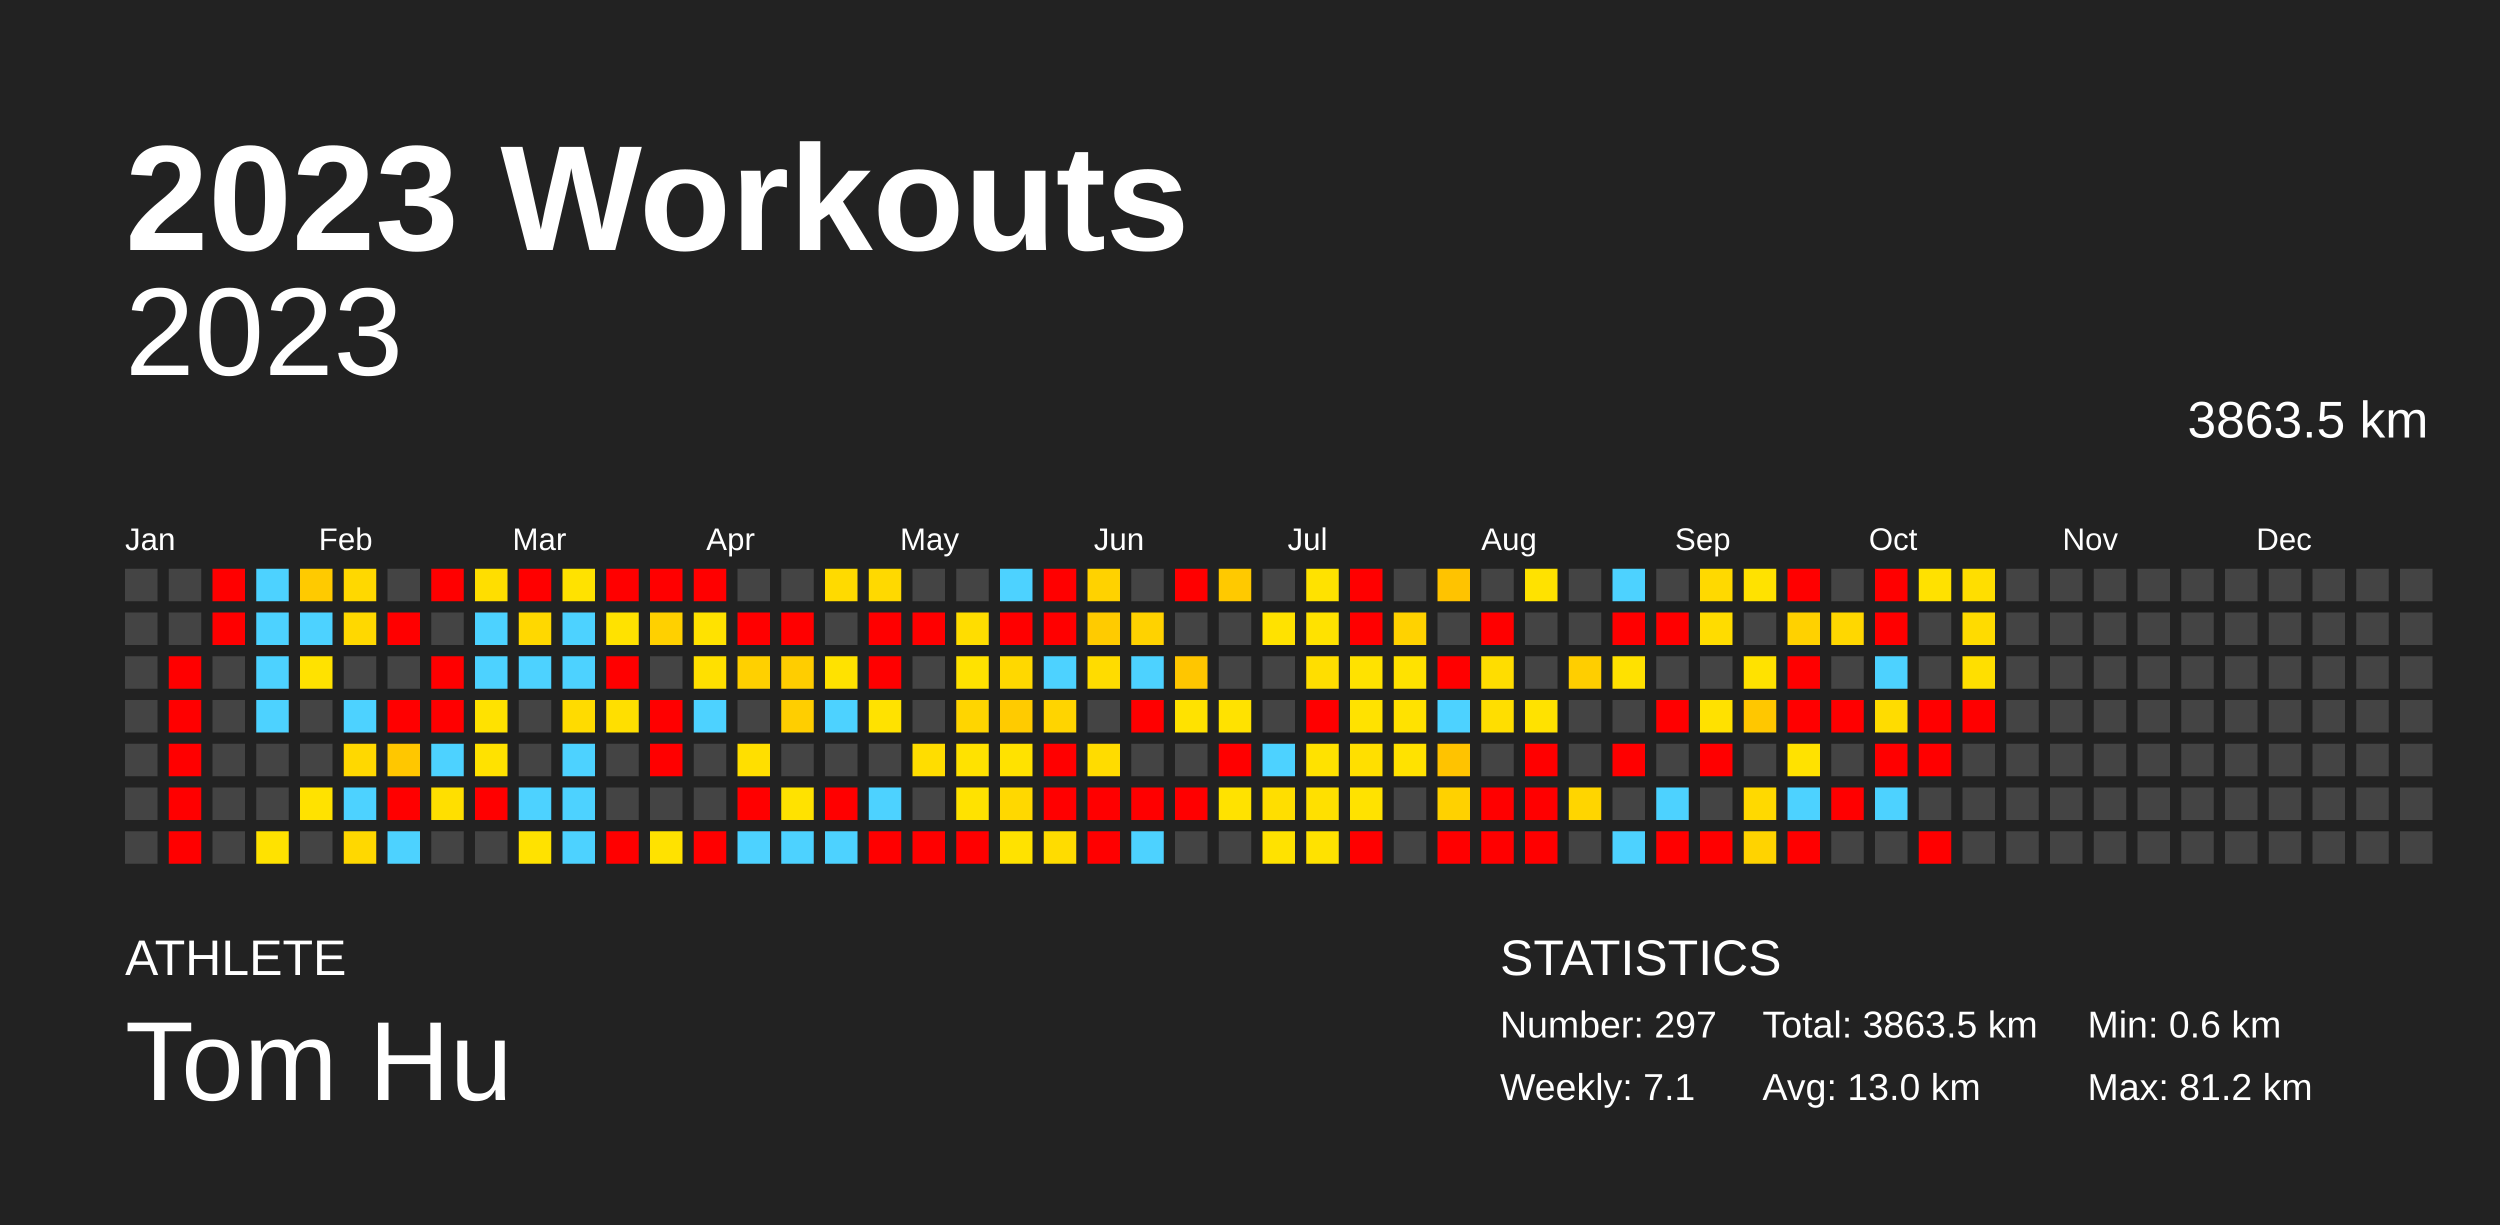
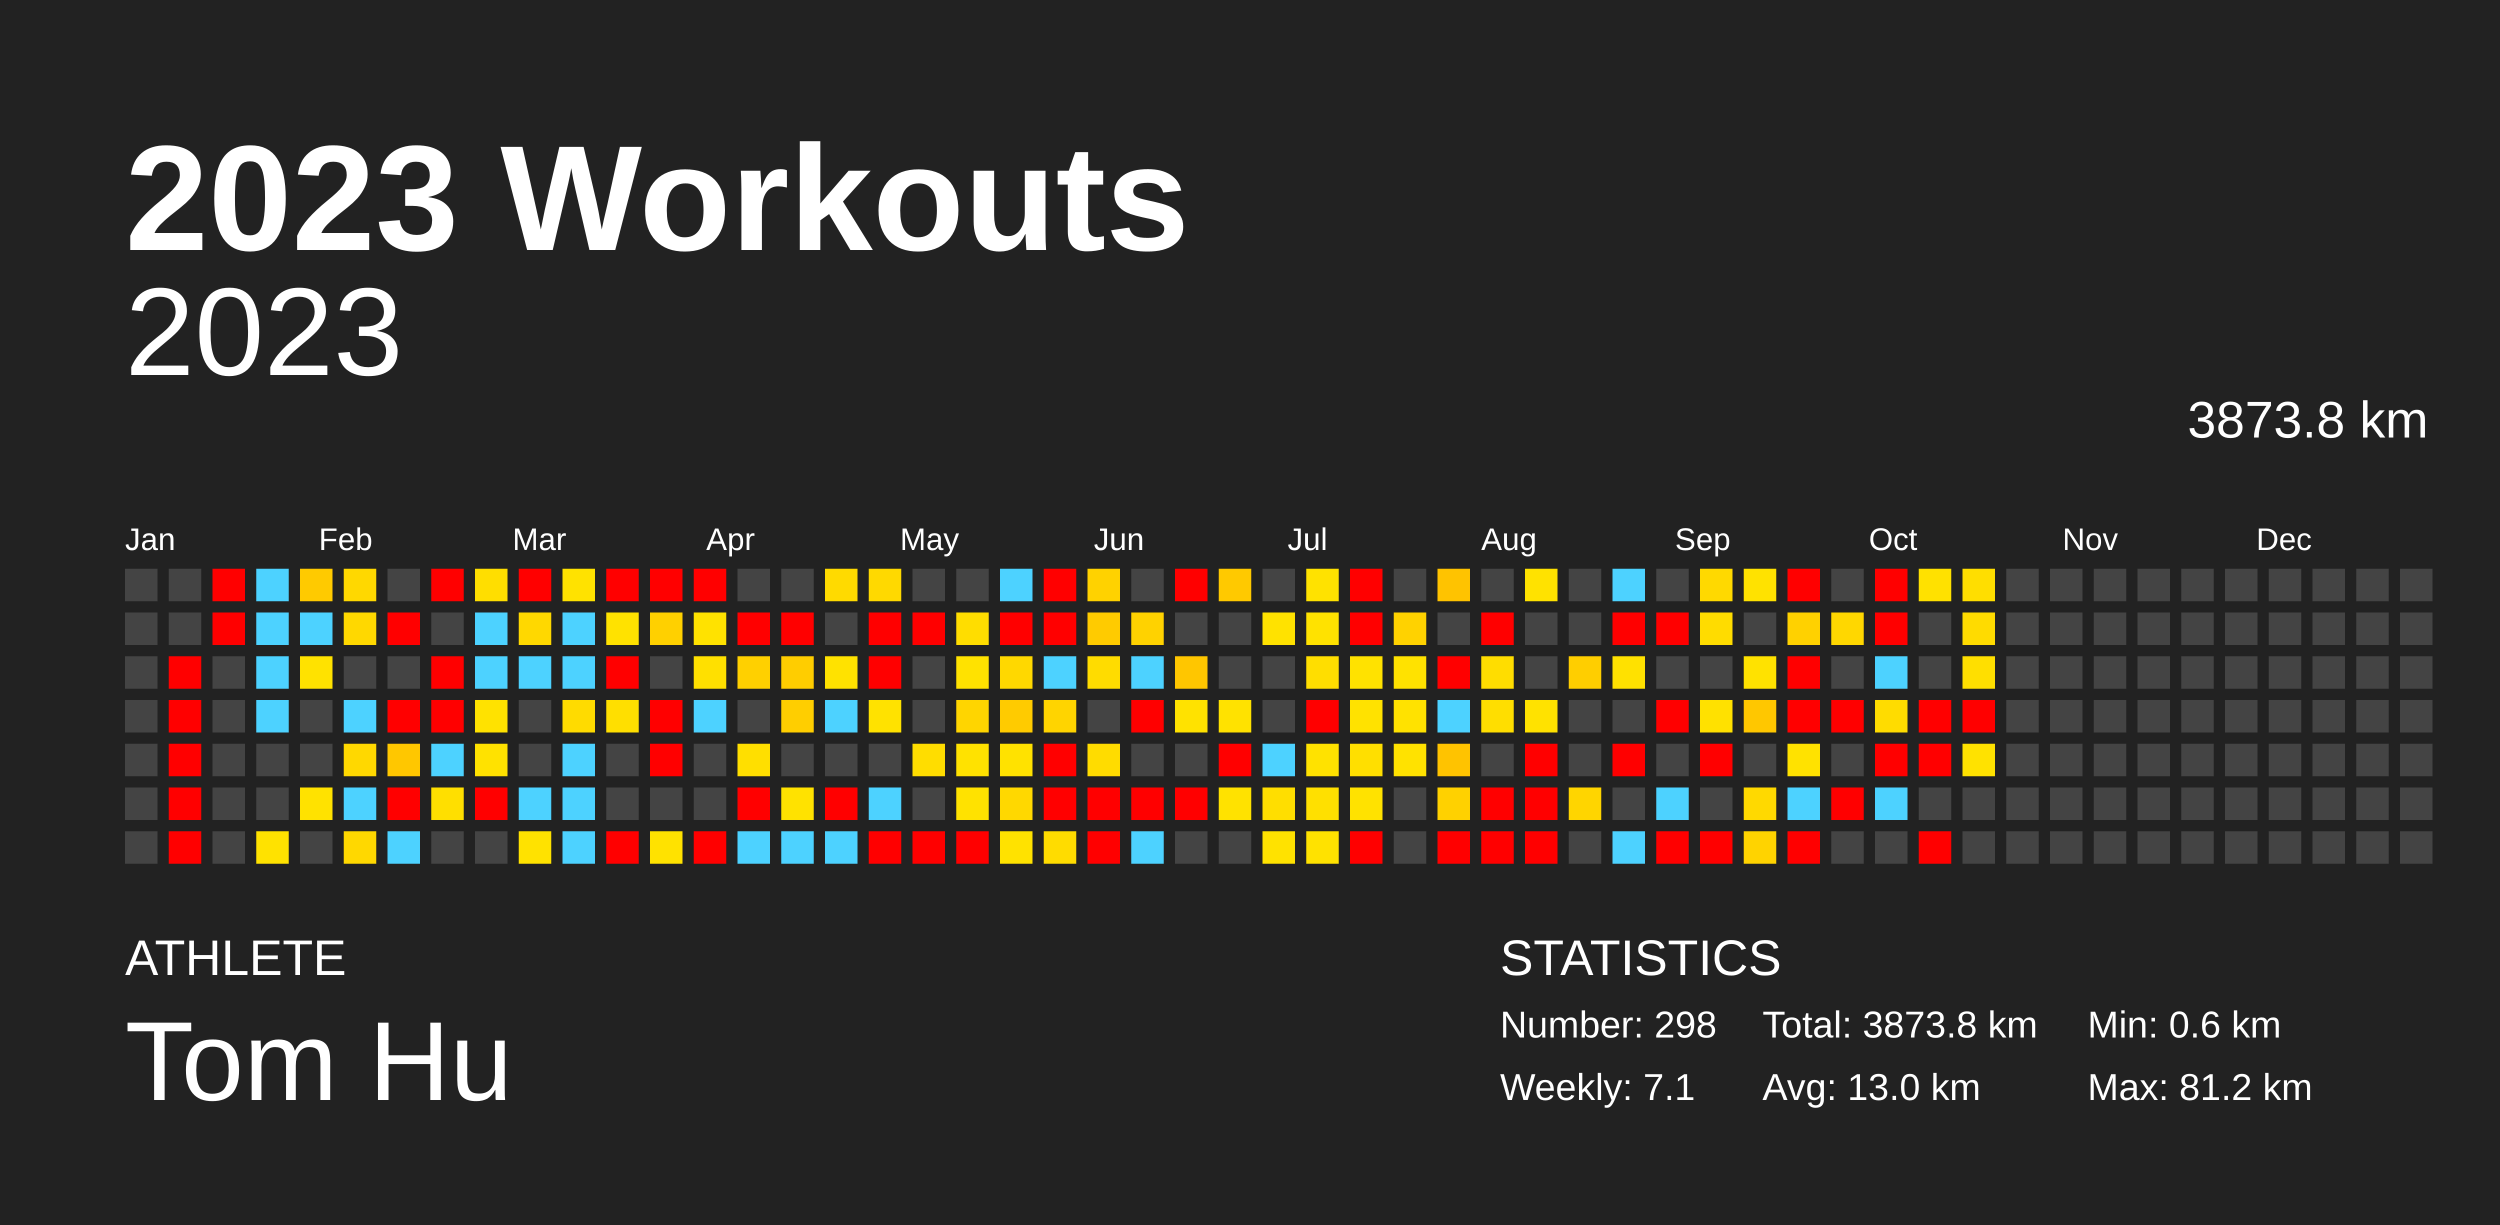
<svg xmlns="http://www.w3.org/2000/svg" baseProfile="full" height="98mm" version="1.1" viewBox="0,0,200,98" width="200mm">
  <defs />
  <rect fill="#222222" height="98" width="200" x="0" y="0" />
  <text fill="#FFFFFF" style="font-size:12px; font-family:Arial; font-weight:bold;" x="10" y="20">2023 Workouts</text>
  <text fill="#FFFFFF" style="font-size:4px; font-family:Arial" x="10" y="78">ATHLETE</text>
  <text fill="#FFFFFF" style="font-size:9px; font-family:Arial" x="10" y="88">Tom Hu</text>
  <text fill="#FFFFFF" style="font-size:4px; font-family:Arial" x="120" y="78">STATISTICS</text>
-   <text fill="#FFFFFF" style="font-size:3px; font-family:Arial" x="120" y="83">Number: 297</text>
+   <text fill="#FFFFFF" style="font-size:3px; font-family:Arial" x="120" y="83">Number: 298</text>
  <text fill="#FFFFFF" style="font-size:3px; font-family:Arial" x="120" y="88">Weekly: 7.1</text>
-   <text fill="#FFFFFF" style="font-size:3px; font-family:Arial" x="141" y="83">Total: 3863.5 km</text>
+   <text fill="#FFFFFF" style="font-size:3px; font-family:Arial" x="141" y="83">Total: 3873.8 km</text>
  <text fill="#FFFFFF" style="font-size:3px; font-family:Arial" x="141" y="88">Avg: 13.0 km</text>
  <text fill="#FFFFFF" style="font-size:3px; font-family:Arial" x="167" y="83">Min: 0.6 km</text>
  <text fill="#FFFFFF" style="font-size:3px; font-family:Arial" x="167" y="88">Max: 81.2 km</text>
  <text alignment-baseline="hanging" fill="#FFFFFF" style="font-size:10.0px; font-family:Arial;" x="10" y="30">2023</text>
-   <text alignment-baseline="hanging" fill="#FFFFFF" style="font-size:4.125px; font-family:Arial;" x="175" y="35">3863.5 km</text>
+   <text alignment-baseline="hanging" fill="#FFFFFF" style="font-size:4.125px; font-family:Arial;" x="175" y="35">3873.8 km</text>
  <text fill="#FFFFFF" style="font-size:2.5px; font-family:Arial" x="10.0" y="44">Jan</text>
  <text fill="#FFFFFF" style="font-size:2.5px; font-family:Arial" x="25.5" y="44">Feb</text>
  <text fill="#FFFFFF" style="font-size:2.5px; font-family:Arial" x="41.0" y="44">Mar</text>
  <text fill="#FFFFFF" style="font-size:2.5px; font-family:Arial" x="56.5" y="44">Apr</text>
  <text fill="#FFFFFF" style="font-size:2.5px; font-family:Arial" x="72.0" y="44">May</text>
  <text fill="#FFFFFF" style="font-size:2.5px; font-family:Arial" x="87.5" y="44">Jun</text>
  <text fill="#FFFFFF" style="font-size:2.5px; font-family:Arial" x="103.0" y="44">Jul</text>
  <text fill="#FFFFFF" style="font-size:2.5px; font-family:Arial" x="118.5" y="44">Aug</text>
  <text fill="#FFFFFF" style="font-size:2.5px; font-family:Arial" x="134.0" y="44">Sep</text>
  <text fill="#FFFFFF" style="font-size:2.5px; font-family:Arial" x="149.5" y="44">Oct</text>
  <text fill="#FFFFFF" style="font-size:2.5px; font-family:Arial" x="165.0" y="44">Nov</text>
  <text fill="#FFFFFF" style="font-size:2.5px; font-family:Arial" x="180.5" y="44">Dec</text>
  <rect fill="#444444" height="2.6" width="2.6" x="10.0" y="45.5" />
  <rect fill="#444444" height="2.6" width="2.6" x="10.0" y="49.0" />
  <rect fill="#444444" height="2.6" width="2.6" x="10.0" y="52.5" />
  <rect fill="#444444" height="2.6" width="2.6" x="10.0" y="56.0" />
  <rect fill="#444444" height="2.6" width="2.6" x="10.0" y="59.5" />
  <rect fill="#444444" height="2.6" width="2.6" x="10.0" y="63.0" />
  <rect fill="#444444" height="2.6" width="2.6" x="10.0" y="66.5" />
  <rect fill="#444444" height="2.6" width="2.6" x="13.5" y="45.5" />
  <rect fill="#444444" height="2.6" width="2.6" x="13.5" y="49.0" />
  <rect fill="red" height="2.6" width="2.6" x="13.5" y="52.5" />
  <rect fill="red" height="2.6" width="2.6" x="13.5" y="56.0" />
  <rect fill="red" height="2.6" width="2.6" x="13.5" y="59.5" />
  <rect fill="red" height="2.6" width="2.6" x="13.5" y="63.0" />
  <rect fill="red" height="2.6" width="2.6" x="13.5" y="66.5" />
  <rect fill="red" height="2.6" width="2.6" x="17.0" y="45.5" />
  <rect fill="red" height="2.6" width="2.6" x="17.0" y="49.0" />
  <rect fill="#444444" height="2.6" width="2.6" x="17.0" y="52.5" />
  <rect fill="#444444" height="2.6" width="2.6" x="17.0" y="56.0" />
  <rect fill="#444444" height="2.6" width="2.6" x="17.0" y="59.5" />
  <rect fill="#444444" height="2.6" width="2.6" x="17.0" y="63.0" />
  <rect fill="#444444" height="2.6" width="2.6" x="17.0" y="66.5" />
  <rect fill="#4dd2ff" height="2.6" width="2.6" x="20.5" y="45.5" />
  <rect fill="#4dd2ff" height="2.6" width="2.6" x="20.5" y="49.0" />
  <rect fill="#4dd2ff" height="2.6" width="2.6" x="20.5" y="52.5" />
  <rect fill="#4dd2ff" height="2.6" width="2.6" x="20.5" y="56.0" />
  <rect fill="#444444" height="2.6" width="2.6" x="20.5" y="59.5" />
  <rect fill="#444444" height="2.6" width="2.6" x="20.5" y="63.0" />
  <rect fill="#ffe200" height="2.6" width="2.6" x="20.5" y="66.5" />
  <rect fill="#ffca00" height="2.6" width="2.6" x="24.0" y="45.5" />
  <rect fill="#4dd2ff" height="2.6" width="2.6" x="24.0" y="49.0" />
  <rect fill="#ffe200" height="2.6" width="2.6" x="24.0" y="52.5" />
  <rect fill="#444444" height="2.6" width="2.6" x="24.0" y="56.0" />
  <rect fill="#444444" height="2.6" width="2.6" x="24.0" y="59.5" />
  <rect fill="#ffe200" height="2.6" width="2.6" x="24.0" y="63.0" />
  <rect fill="#444444" height="2.6" width="2.6" x="24.0" y="66.5" />
  <rect fill="#ffd800" height="2.6" width="2.6" x="27.5" y="45.5" />
  <rect fill="#ffd800" height="2.6" width="2.6" x="27.5" y="49.0" />
  <rect fill="#444444" height="2.6" width="2.6" x="27.5" y="52.5" />
  <rect fill="#4dd2ff" height="2.6" width="2.6" x="27.5" y="56.0" />
  <rect fill="#ffd800" height="2.6" width="2.6" x="27.5" y="59.5" />
  <rect fill="#4dd2ff" height="2.6" width="2.6" x="27.5" y="63.0" />
  <rect fill="#ffd800" height="2.6" width="2.6" x="27.5" y="66.5" />
  <rect fill="#444444" height="2.6" width="2.6" x="31.0" y="45.5" />
  <rect fill="red" height="2.6" width="2.6" x="31.0" y="49.0" />
  <rect fill="#444444" height="2.6" width="2.6" x="31.0" y="52.5" />
  <rect fill="red" height="2.6" width="2.6" x="31.0" y="56.0" />
  <rect fill="#ffc700" height="2.6" width="2.6" x="31.0" y="59.5" />
  <rect fill="red" height="2.6" width="2.6" x="31.0" y="63.0" />
  <rect fill="#4dd2ff" height="2.6" width="2.6" x="31.0" y="66.5" />
  <rect fill="red" height="2.6" width="2.6" x="34.5" y="45.5" />
  <rect fill="#444444" height="2.6" width="2.6" x="34.5" y="49.0" />
  <rect fill="red" height="2.6" width="2.6" x="34.5" y="52.5" />
  <rect fill="red" height="2.6" width="2.6" x="34.5" y="56.0" />
  <rect fill="#4dd2ff" height="2.6" width="2.6" x="34.5" y="59.5" />
  <rect fill="#ffdf00" height="2.6" width="2.6" x="34.5" y="63.0" />
  <rect fill="#444444" height="2.6" width="2.6" x="34.5" y="66.5" />
  <rect fill="#ffde00" height="2.6" width="2.6" x="38.0" y="45.5" />
  <rect fill="#4dd2ff" height="2.6" width="2.6" x="38.0" y="49.0" />
  <rect fill="#4dd2ff" height="2.6" width="2.6" x="38.0" y="52.5" />
  <rect fill="#ffe200" height="2.6" width="2.6" x="38.0" y="56.0" />
  <rect fill="#ffe200" height="2.6" width="2.6" x="38.0" y="59.5" />
  <rect fill="red" height="2.6" width="2.6" x="38.0" y="63.0" />
  <rect fill="#444444" height="2.6" width="2.6" x="38.0" y="66.5" />
  <rect fill="red" height="2.6" width="2.6" x="41.5" y="45.5" />
  <rect fill="#ffd800" height="2.6" width="2.6" x="41.5" y="49.0" />
  <rect fill="#4dd2ff" height="2.6" width="2.6" x="41.5" y="52.5" />
  <rect fill="#444444" height="2.6" width="2.6" x="41.5" y="56.0" />
  <rect fill="#444444" height="2.6" width="2.6" x="41.5" y="59.5" />
  <rect fill="#4dd2ff" height="2.6" width="2.6" x="41.5" y="63.0" />
  <rect fill="#ffe200" height="2.6" width="2.6" x="41.5" y="66.5" />
  <rect fill="#ffe200" height="2.6" width="2.6" x="45.0" y="45.5" />
  <rect fill="#4dd2ff" height="2.6" width="2.6" x="45.0" y="49.0" />
  <rect fill="#4dd2ff" height="2.6" width="2.6" x="45.0" y="52.5" />
  <rect fill="#ffdb00" height="2.6" width="2.6" x="45.0" y="56.0" />
  <rect fill="#4dd2ff" height="2.6" width="2.6" x="45.0" y="59.5" />
  <rect fill="#4dd2ff" height="2.6" width="2.6" x="45.0" y="63.0" />
  <rect fill="#4dd2ff" height="2.6" width="2.6" x="45.0" y="66.5" />
  <rect fill="red" height="2.6" width="2.6" x="48.5" y="45.5" />
  <rect fill="#ffe200" height="2.6" width="2.6" x="48.5" y="49.0" />
  <rect fill="red" height="2.6" width="2.6" x="48.5" y="52.5" />
  <rect fill="#ffdf00" height="2.6" width="2.6" x="48.5" y="56.0" />
  <rect fill="#444444" height="2.6" width="2.6" x="48.5" y="59.5" />
  <rect fill="#444444" height="2.6" width="2.6" x="48.5" y="63.0" />
  <rect fill="red" height="2.6" width="2.6" x="48.5" y="66.5" />
  <rect fill="red" height="2.6" width="2.6" x="52.0" y="45.5" />
  <rect fill="#ffd000" height="2.6" width="2.6" x="52.0" y="49.0" />
  <rect fill="#444444" height="2.6" width="2.6" x="52.0" y="52.5" />
  <rect fill="red" height="2.6" width="2.6" x="52.0" y="56.0" />
  <rect fill="red" height="2.6" width="2.6" x="52.0" y="59.5" />
  <rect fill="#444444" height="2.6" width="2.6" x="52.0" y="63.0" />
  <rect fill="#ffe200" height="2.6" width="2.6" x="52.0" y="66.5" />
  <rect fill="red" height="2.6" width="2.6" x="55.5" y="45.5" />
  <rect fill="#ffe200" height="2.6" width="2.6" x="55.5" y="49.0" />
  <rect fill="#ffe000" height="2.6" width="2.6" x="55.5" y="52.5" />
  <rect fill="#4dd2ff" height="2.6" width="2.6" x="55.5" y="56.0" />
  <rect fill="#444444" height="2.6" width="2.6" x="55.5" y="59.5" />
  <rect fill="#444444" height="2.6" width="2.6" x="55.5" y="63.0" />
  <rect fill="red" height="2.6" width="2.6" x="55.5" y="66.5" />
  <rect fill="#444444" height="2.6" width="2.6" x="59.0" y="45.5" />
  <rect fill="red" height="2.6" width="2.6" x="59.0" y="49.0" />
  <rect fill="#ffd000" height="2.6" width="2.6" x="59.0" y="52.5" />
  <rect fill="#444444" height="2.6" width="2.6" x="59.0" y="56.0" />
  <rect fill="#ffdf00" height="2.6" width="2.6" x="59.0" y="59.5" />
  <rect fill="red" height="2.6" width="2.6" x="59.0" y="63.0" />
  <rect fill="#4dd2ff" height="2.6" width="2.6" x="59.0" y="66.5" />
  <rect fill="#444444" height="2.6" width="2.6" x="62.5" y="45.5" />
  <rect fill="red" height="2.6" width="2.6" x="62.5" y="49.0" />
  <rect fill="#ffcd00" height="2.6" width="2.6" x="62.5" y="52.5" />
  <rect fill="#ffce00" height="2.6" width="2.6" x="62.5" y="56.0" />
  <rect fill="#444444" height="2.6" width="2.6" x="62.5" y="59.5" />
  <rect fill="#ffe200" height="2.6" width="2.6" x="62.5" y="63.0" />
  <rect fill="#4dd2ff" height="2.6" width="2.6" x="62.5" y="66.5" />
  <rect fill="#ffda00" height="2.6" width="2.6" x="66.0" y="45.5" />
  <rect fill="#444444" height="2.6" width="2.6" x="66.0" y="49.0" />
  <rect fill="#ffe200" height="2.6" width="2.6" x="66.0" y="52.5" />
  <rect fill="#4dd2ff" height="2.6" width="2.6" x="66.0" y="56.0" />
  <rect fill="#444444" height="2.6" width="2.6" x="66.0" y="59.5" />
  <rect fill="red" height="2.6" width="2.6" x="66.0" y="63.0" />
  <rect fill="#4dd2ff" height="2.6" width="2.6" x="66.0" y="66.5" />
  <rect fill="#ffd900" height="2.6" width="2.6" x="69.5" y="45.5" />
  <rect fill="red" height="2.6" width="2.6" x="69.5" y="49.0" />
  <rect fill="red" height="2.6" width="2.6" x="69.5" y="52.5" />
  <rect fill="#ffe200" height="2.6" width="2.6" x="69.5" y="56.0" />
  <rect fill="#444444" height="2.6" width="2.6" x="69.5" y="59.5" />
  <rect fill="#4dd2ff" height="2.6" width="2.6" x="69.5" y="63.0" />
  <rect fill="red" height="2.6" width="2.6" x="69.5" y="66.5" />
  <rect fill="#444444" height="2.6" width="2.6" x="73.0" y="45.5" />
  <rect fill="red" height="2.6" width="2.6" x="73.0" y="49.0" />
  <rect fill="#444444" height="2.6" width="2.6" x="73.0" y="52.5" />
  <rect fill="#444444" height="2.6" width="2.6" x="73.0" y="56.0" />
  <rect fill="#ffdd00" height="2.6" width="2.6" x="73.0" y="59.5" />
  <rect fill="#444444" height="2.6" width="2.6" x="73.0" y="63.0" />
  <rect fill="red" height="2.6" width="2.6" x="73.0" y="66.5" />
  <rect fill="#444444" height="2.6" width="2.6" x="76.5" y="45.5" />
  <rect fill="#ffdd00" height="2.6" width="2.6" x="76.5" y="49.0" />
  <rect fill="#ffe200" height="2.6" width="2.6" x="76.5" y="52.5" />
  <rect fill="#ffd500" height="2.6" width="2.6" x="76.5" y="56.0" />
  <rect fill="#ffe200" height="2.6" width="2.6" x="76.5" y="59.5" />
  <rect fill="#ffe200" height="2.6" width="2.6" x="76.5" y="63.0" />
  <rect fill="red" height="2.6" width="2.6" x="76.5" y="66.5" />
  <rect fill="#4dd2ff" height="2.6" width="2.6" x="80.0" y="45.5" />
  <rect fill="red" height="2.6" width="2.6" x="80.0" y="49.0" />
  <rect fill="#ffd800" height="2.6" width="2.6" x="80.0" y="52.5" />
  <rect fill="#ffcb00" height="2.6" width="2.6" x="80.0" y="56.0" />
  <rect fill="#ffe200" height="2.6" width="2.6" x="80.0" y="59.5" />
  <rect fill="#ffd800" height="2.6" width="2.6" x="80.0" y="63.0" />
  <rect fill="#ffe200" height="2.6" width="2.6" x="80.0" y="66.5" />
  <rect fill="red" height="2.6" width="2.6" x="83.5" y="45.5" />
  <rect fill="red" height="2.6" width="2.6" x="83.5" y="49.0" />
  <rect fill="#4dd2ff" height="2.6" width="2.6" x="83.5" y="52.5" />
  <rect fill="#ffd400" height="2.6" width="2.6" x="83.5" y="56.0" />
  <rect fill="red" height="2.6" width="2.6" x="83.5" y="59.5" />
  <rect fill="red" height="2.6" width="2.6" x="83.5" y="63.0" />
  <rect fill="#ffdc00" height="2.6" width="2.6" x="83.5" y="66.5" />
  <rect fill="#ffd200" height="2.6" width="2.6" x="87.0" y="45.5" />
  <rect fill="#ffcb00" height="2.6" width="2.6" x="87.0" y="49.0" />
  <rect fill="#ffdc00" height="2.6" width="2.6" x="87.0" y="52.5" />
  <rect fill="#444444" height="2.6" width="2.6" x="87.0" y="56.0" />
  <rect fill="#ffdc00" height="2.6" width="2.6" x="87.0" y="59.5" />
  <rect fill="red" height="2.6" width="2.6" x="87.0" y="63.0" />
  <rect fill="red" height="2.6" width="2.6" x="87.0" y="66.5" />
  <rect fill="#444444" height="2.6" width="2.6" x="90.5" y="45.5" />
  <rect fill="#ffd200" height="2.6" width="2.6" x="90.5" y="49.0" />
  <rect fill="#4dd2ff" height="2.6" width="2.6" x="90.5" y="52.5" />
  <rect fill="red" height="2.6" width="2.6" x="90.5" y="56.0" />
  <rect fill="#444444" height="2.6" width="2.6" x="90.5" y="59.5" />
  <rect fill="red" height="2.6" width="2.6" x="90.5" y="63.0" />
  <rect fill="#4dd2ff" height="2.6" width="2.6" x="90.5" y="66.5" />
  <rect fill="red" height="2.6" width="2.6" x="94.0" y="45.5" />
  <rect fill="#444444" height="2.6" width="2.6" x="94.0" y="49.0" />
  <rect fill="#ffc600" height="2.6" width="2.6" x="94.0" y="52.5" />
  <rect fill="#ffe200" height="2.6" width="2.6" x="94.0" y="56.0" />
  <rect fill="#444444" height="2.6" width="2.6" x="94.0" y="59.5" />
  <rect fill="red" height="2.6" width="2.6" x="94.0" y="63.0" />
  <rect fill="#444444" height="2.6" width="2.6" x="94.0" y="66.5" />
  <rect fill="#ffc900" height="2.6" width="2.6" x="97.5" y="45.5" />
  <rect fill="#444444" height="2.6" width="2.6" x="97.5" y="49.0" />
  <rect fill="#444444" height="2.6" width="2.6" x="97.5" y="52.5" />
  <rect fill="#ffe200" height="2.6" width="2.6" x="97.5" y="56.0" />
  <rect fill="red" height="2.6" width="2.6" x="97.5" y="59.5" />
  <rect fill="#ffe200" height="2.6" width="2.6" x="97.5" y="63.0" />
  <rect fill="#444444" height="2.6" width="2.6" x="97.5" y="66.5" />
  <rect fill="#444444" height="2.6" width="2.6" x="101.0" y="45.5" />
  <rect fill="#ffe200" height="2.6" width="2.6" x="101.0" y="49.0" />
  <rect fill="#444444" height="2.6" width="2.6" x="101.0" y="52.5" />
  <rect fill="#444444" height="2.6" width="2.6" x="101.0" y="56.0" />
  <rect fill="#4dd2ff" height="2.6" width="2.6" x="101.0" y="59.5" />
  <rect fill="#ffde00" height="2.6" width="2.6" x="101.0" y="63.0" />
  <rect fill="#ffe200" height="2.6" width="2.6" x="101.0" y="66.5" />
  <rect fill="#ffe200" height="2.6" width="2.6" x="104.5" y="45.5" />
  <rect fill="#ffe200" height="2.6" width="2.6" x="104.5" y="49.0" />
  <rect fill="#ffde00" height="2.6" width="2.6" x="104.5" y="52.5" />
  <rect fill="red" height="2.6" width="2.6" x="104.5" y="56.0" />
  <rect fill="#ffe200" height="2.6" width="2.6" x="104.5" y="59.5" />
  <rect fill="#ffe000" height="2.6" width="2.6" x="104.5" y="63.0" />
  <rect fill="#ffe200" height="2.6" width="2.6" x="104.5" y="66.5" />
  <rect fill="red" height="2.6" width="2.6" x="108.0" y="45.5" />
  <rect fill="red" height="2.6" width="2.6" x="108.0" y="49.0" />
  <rect fill="#ffe200" height="2.6" width="2.6" x="108.0" y="52.5" />
  <rect fill="#ffe200" height="2.6" width="2.6" x="108.0" y="56.0" />
  <rect fill="#ffdf00" height="2.6" width="2.6" x="108.0" y="59.5" />
  <rect fill="#ffe200" height="2.6" width="2.6" x="108.0" y="63.0" />
  <rect fill="red" height="2.6" width="2.6" x="108.0" y="66.5" />
  <rect fill="#444444" height="2.6" width="2.6" x="111.5" y="45.5" />
  <rect fill="#ffd200" height="2.6" width="2.6" x="111.5" y="49.0" />
  <rect fill="#ffe200" height="2.6" width="2.6" x="111.5" y="52.5" />
  <rect fill="#ffe200" height="2.6" width="2.6" x="111.5" y="56.0" />
  <rect fill="#ffe200" height="2.6" width="2.6" x="111.5" y="59.5" />
  <rect fill="#444444" height="2.6" width="2.6" x="111.5" y="63.0" />
  <rect fill="#444444" height="2.6" width="2.6" x="111.5" y="66.5" />
  <rect fill="#ffc300" height="2.6" width="2.6" x="115.0" y="45.5" />
  <rect fill="#444444" height="2.6" width="2.6" x="115.0" y="49.0" />
  <rect fill="red" height="2.6" width="2.6" x="115.0" y="52.5" />
  <rect fill="#4dd2ff" height="2.6" width="2.6" x="115.0" y="56.0" />
  <rect fill="#ffc300" height="2.6" width="2.6" x="115.0" y="59.5" />
  <rect fill="#ffd100" height="2.6" width="2.6" x="115.0" y="63.0" />
  <rect fill="red" height="2.6" width="2.6" x="115.0" y="66.5" />
  <rect fill="#444444" height="2.6" width="2.6" x="118.5" y="45.5" />
  <rect fill="red" height="2.6" width="2.6" x="118.5" y="49.0" />
  <rect fill="#ffdd00" height="2.6" width="2.6" x="118.5" y="52.5" />
  <rect fill="#ffde00" height="2.6" width="2.6" x="118.5" y="56.0" />
  <rect fill="#444444" height="2.6" width="2.6" x="118.5" y="59.5" />
  <rect fill="red" height="2.6" width="2.6" x="118.5" y="63.0" />
  <rect fill="red" height="2.6" width="2.6" x="118.5" y="66.5" />
  <rect fill="#ffe200" height="2.6" width="2.6" x="122.0" y="45.5" />
  <rect fill="#444444" height="2.6" width="2.6" x="122.0" y="49.0" />
  <rect fill="#444444" height="2.6" width="2.6" x="122.0" y="52.5" />
  <rect fill="#ffe200" height="2.6" width="2.6" x="122.0" y="56.0" />
  <rect fill="red" height="2.6" width="2.6" x="122.0" y="59.5" />
  <rect fill="red" height="2.6" width="2.6" x="122.0" y="63.0" />
  <rect fill="red" height="2.6" width="2.6" x="122.0" y="66.5" />
  <rect fill="#444444" height="2.6" width="2.6" x="125.5" y="45.5" />
  <rect fill="#444444" height="2.6" width="2.6" x="125.5" y="49.0" />
  <rect fill="#ffce00" height="2.6" width="2.6" x="125.5" y="52.5" />
  <rect fill="#444444" height="2.6" width="2.6" x="125.5" y="56.0" />
  <rect fill="#444444" height="2.6" width="2.6" x="125.5" y="59.5" />
  <rect fill="#ffd500" height="2.6" width="2.6" x="125.5" y="63.0" />
  <rect fill="#444444" height="2.6" width="2.6" x="125.5" y="66.5" />
  <rect fill="#4dd2ff" height="2.6" width="2.6" x="129.0" y="45.5" />
  <rect fill="red" height="2.6" width="2.6" x="129.0" y="49.0" />
  <rect fill="#ffe100" height="2.6" width="2.6" x="129.0" y="52.5" />
  <rect fill="#444444" height="2.6" width="2.6" x="129.0" y="56.0" />
  <rect fill="red" height="2.6" width="2.6" x="129.0" y="59.5" />
  <rect fill="#444444" height="2.6" width="2.6" x="129.0" y="63.0" />
  <rect fill="#4dd2ff" height="2.6" width="2.6" x="129.0" y="66.5" />
  <rect fill="#444444" height="2.6" width="2.6" x="132.5" y="45.5" />
  <rect fill="red" height="2.6" width="2.6" x="132.5" y="49.0" />
  <rect fill="#444444" height="2.6" width="2.6" x="132.5" y="52.5" />
  <rect fill="red" height="2.6" width="2.6" x="132.5" y="56.0" />
  <rect fill="#444444" height="2.6" width="2.6" x="132.5" y="59.5" />
  <rect fill="#4dd2ff" height="2.6" width="2.6" x="132.5" y="63.0" />
  <rect fill="red" height="2.6" width="2.6" x="132.5" y="66.5" />
  <rect fill="#ffd900" height="2.6" width="2.6" x="136.0" y="45.5" />
  <rect fill="#ffdc00" height="2.6" width="2.6" x="136.0" y="49.0" />
  <rect fill="#444444" height="2.6" width="2.6" x="136.0" y="52.5" />
  <rect fill="#ffe100" height="2.6" width="2.6" x="136.0" y="56.0" />
  <rect fill="red" height="2.6" width="2.6" x="136.0" y="59.5" />
  <rect fill="#444444" height="2.6" width="2.6" x="136.0" y="63.0" />
  <rect fill="red" height="2.6" width="2.6" x="136.0" y="66.5" />
  <rect fill="#ffe200" height="2.6" width="2.6" x="139.5" y="45.5" />
  <rect fill="#444444" height="2.6" width="2.6" x="139.5" y="49.0" />
  <rect fill="#ffe200" height="2.6" width="2.6" x="139.5" y="52.5" />
  <rect fill="#ffc700" height="2.6" width="2.6" x="139.5" y="56.0" />
  <rect fill="#444444" height="2.6" width="2.6" x="139.5" y="59.5" />
  <rect fill="#ffd900" height="2.6" width="2.6" x="139.5" y="63.0" />
  <rect fill="#ffd300" height="2.6" width="2.6" x="139.5" y="66.5" />
  <rect fill="red" height="2.6" width="2.6" x="143.0" y="45.5" />
  <rect fill="#ffd100" height="2.6" width="2.6" x="143.0" y="49.0" />
  <rect fill="red" height="2.6" width="2.6" x="143.0" y="52.5" />
  <rect fill="red" height="2.6" width="2.6" x="143.0" y="56.0" />
  <rect fill="#ffe200" height="2.6" width="2.6" x="143.0" y="59.5" />
  <rect fill="#4dd2ff" height="2.6" width="2.6" x="143.0" y="63.0" />
  <rect fill="red" height="2.6" width="2.6" x="143.0" y="66.5" />
  <rect fill="#444444" height="2.6" width="2.6" x="146.5" y="45.5" />
  <rect fill="#ffd700" height="2.6" width="2.6" x="146.5" y="49.0" />
  <rect fill="#444444" height="2.6" width="2.6" x="146.5" y="52.5" />
  <rect fill="red" height="2.6" width="2.6" x="146.5" y="56.0" />
  <rect fill="#444444" height="2.6" width="2.6" x="146.5" y="59.5" />
  <rect fill="red" height="2.6" width="2.6" x="146.5" y="63.0" />
  <rect fill="#444444" height="2.6" width="2.6" x="146.5" y="66.5" />
  <rect fill="red" height="2.6" width="2.6" x="150.0" y="45.5" />
  <rect fill="red" height="2.6" width="2.6" x="150.0" y="49.0" />
  <rect fill="#4dd2ff" height="2.6" width="2.6" x="150.0" y="52.5" />
  <rect fill="#ffdc00" height="2.6" width="2.6" x="150.0" y="56.0" />
  <rect fill="red" height="2.6" width="2.6" x="150.0" y="59.5" />
  <rect fill="#4dd2ff" height="2.6" width="2.6" x="150.0" y="63.0" />
  <rect fill="#444444" height="2.6" width="2.6" x="150.0" y="66.5" />
  <rect fill="#ffe100" height="2.6" width="2.6" x="153.5" y="45.5" />
  <rect fill="#444444" height="2.6" width="2.6" x="153.5" y="49.0" />
  <rect fill="#444444" height="2.6" width="2.6" x="153.5" y="52.5" />
  <rect fill="red" height="2.6" width="2.6" x="153.5" y="56.0" />
  <rect fill="red" height="2.6" width="2.6" x="153.5" y="59.5" />
  <rect fill="#444444" height="2.6" width="2.6" x="153.5" y="63.0" />
  <rect fill="red" height="2.6" width="2.6" x="153.5" y="66.5" />
  <rect fill="#ffde00" height="2.6" width="2.6" x="157.0" y="45.5" />
  <rect fill="#ffdb00" height="2.6" width="2.6" x="157.0" y="49.0" />
  <rect fill="#ffdf00" height="2.6" width="2.6" x="157.0" y="52.5" />
  <rect fill="red" height="2.6" width="2.6" x="157.0" y="56.0" />
-   <rect fill="#444444" height="2.6" width="2.6" x="157.0" y="59.5" />
+   <rect fill="#ffe200" height="2.6" width="2.6" x="157.0" y="59.5" />
  <rect fill="#444444" height="2.6" width="2.6" x="157.0" y="63.0" />
  <rect fill="#444444" height="2.6" width="2.6" x="157.0" y="66.5" />
  <rect fill="#444444" height="2.6" width="2.6" x="160.5" y="45.5" />
  <rect fill="#444444" height="2.6" width="2.6" x="160.5" y="49.0" />
  <rect fill="#444444" height="2.6" width="2.6" x="160.5" y="52.5" />
  <rect fill="#444444" height="2.6" width="2.6" x="160.5" y="56.0" />
  <rect fill="#444444" height="2.6" width="2.6" x="160.5" y="59.5" />
  <rect fill="#444444" height="2.6" width="2.6" x="160.5" y="63.0" />
  <rect fill="#444444" height="2.6" width="2.6" x="160.5" y="66.5" />
  <rect fill="#444444" height="2.6" width="2.6" x="164.0" y="45.5" />
  <rect fill="#444444" height="2.6" width="2.6" x="164.0" y="49.0" />
  <rect fill="#444444" height="2.6" width="2.6" x="164.0" y="52.5" />
  <rect fill="#444444" height="2.6" width="2.6" x="164.0" y="56.0" />
  <rect fill="#444444" height="2.6" width="2.6" x="164.0" y="59.5" />
  <rect fill="#444444" height="2.6" width="2.6" x="164.0" y="63.0" />
  <rect fill="#444444" height="2.6" width="2.6" x="164.0" y="66.5" />
  <rect fill="#444444" height="2.6" width="2.6" x="167.5" y="45.5" />
  <rect fill="#444444" height="2.6" width="2.6" x="167.5" y="49.0" />
  <rect fill="#444444" height="2.6" width="2.6" x="167.5" y="52.5" />
  <rect fill="#444444" height="2.6" width="2.6" x="167.5" y="56.0" />
  <rect fill="#444444" height="2.6" width="2.6" x="167.5" y="59.5" />
  <rect fill="#444444" height="2.6" width="2.6" x="167.5" y="63.0" />
  <rect fill="#444444" height="2.6" width="2.6" x="167.5" y="66.5" />
  <rect fill="#444444" height="2.6" width="2.6" x="171.0" y="45.5" />
  <rect fill="#444444" height="2.6" width="2.6" x="171.0" y="49.0" />
  <rect fill="#444444" height="2.6" width="2.6" x="171.0" y="52.5" />
  <rect fill="#444444" height="2.6" width="2.6" x="171.0" y="56.0" />
  <rect fill="#444444" height="2.6" width="2.6" x="171.0" y="59.5" />
  <rect fill="#444444" height="2.6" width="2.6" x="171.0" y="63.0" />
  <rect fill="#444444" height="2.6" width="2.6" x="171.0" y="66.5" />
  <rect fill="#444444" height="2.6" width="2.6" x="174.5" y="45.5" />
  <rect fill="#444444" height="2.6" width="2.6" x="174.5" y="49.0" />
  <rect fill="#444444" height="2.6" width="2.6" x="174.5" y="52.5" />
  <rect fill="#444444" height="2.6" width="2.6" x="174.5" y="56.0" />
  <rect fill="#444444" height="2.6" width="2.6" x="174.5" y="59.5" />
  <rect fill="#444444" height="2.6" width="2.6" x="174.5" y="63.0" />
  <rect fill="#444444" height="2.6" width="2.6" x="174.5" y="66.5" />
  <rect fill="#444444" height="2.6" width="2.6" x="178.0" y="45.5" />
  <rect fill="#444444" height="2.6" width="2.6" x="178.0" y="49.0" />
  <rect fill="#444444" height="2.6" width="2.6" x="178.0" y="52.5" />
  <rect fill="#444444" height="2.6" width="2.6" x="178.0" y="56.0" />
  <rect fill="#444444" height="2.6" width="2.6" x="178.0" y="59.5" />
  <rect fill="#444444" height="2.6" width="2.6" x="178.0" y="63.0" />
  <rect fill="#444444" height="2.6" width="2.6" x="178.0" y="66.5" />
  <rect fill="#444444" height="2.6" width="2.6" x="181.5" y="45.5" />
  <rect fill="#444444" height="2.6" width="2.6" x="181.5" y="49.0" />
  <rect fill="#444444" height="2.6" width="2.6" x="181.5" y="52.5" />
  <rect fill="#444444" height="2.6" width="2.6" x="181.5" y="56.0" />
  <rect fill="#444444" height="2.6" width="2.6" x="181.5" y="59.5" />
  <rect fill="#444444" height="2.6" width="2.6" x="181.5" y="63.0" />
  <rect fill="#444444" height="2.6" width="2.6" x="181.5" y="66.5" />
  <rect fill="#444444" height="2.6" width="2.6" x="185.0" y="45.5" />
  <rect fill="#444444" height="2.6" width="2.6" x="185.0" y="49.0" />
  <rect fill="#444444" height="2.6" width="2.6" x="185.0" y="52.5" />
  <rect fill="#444444" height="2.6" width="2.6" x="185.0" y="56.0" />
  <rect fill="#444444" height="2.6" width="2.6" x="185.0" y="59.5" />
  <rect fill="#444444" height="2.6" width="2.6" x="185.0" y="63.0" />
  <rect fill="#444444" height="2.6" width="2.6" x="185.0" y="66.5" />
  <rect fill="#444444" height="2.6" width="2.6" x="188.5" y="45.5" />
  <rect fill="#444444" height="2.6" width="2.6" x="188.5" y="49.0" />
  <rect fill="#444444" height="2.6" width="2.6" x="188.5" y="52.5" />
  <rect fill="#444444" height="2.6" width="2.6" x="188.5" y="56.0" />
  <rect fill="#444444" height="2.6" width="2.6" x="188.5" y="59.5" />
  <rect fill="#444444" height="2.6" width="2.6" x="188.5" y="63.0" />
  <rect fill="#444444" height="2.6" width="2.6" x="188.5" y="66.5" />
  <rect fill="#444444" height="2.6" width="2.6" x="192.0" y="45.5" />
  <rect fill="#444444" height="2.6" width="2.6" x="192.0" y="49.0" />
  <rect fill="#444444" height="2.6" width="2.6" x="192.0" y="52.5" />
  <rect fill="#444444" height="2.6" width="2.6" x="192.0" y="56.0" />
  <rect fill="#444444" height="2.6" width="2.6" x="192.0" y="59.5" />
  <rect fill="#444444" height="2.6" width="2.6" x="192.0" y="63.0" />
  <rect fill="#444444" height="2.6" width="2.6" x="192.0" y="66.5" />
</svg>
